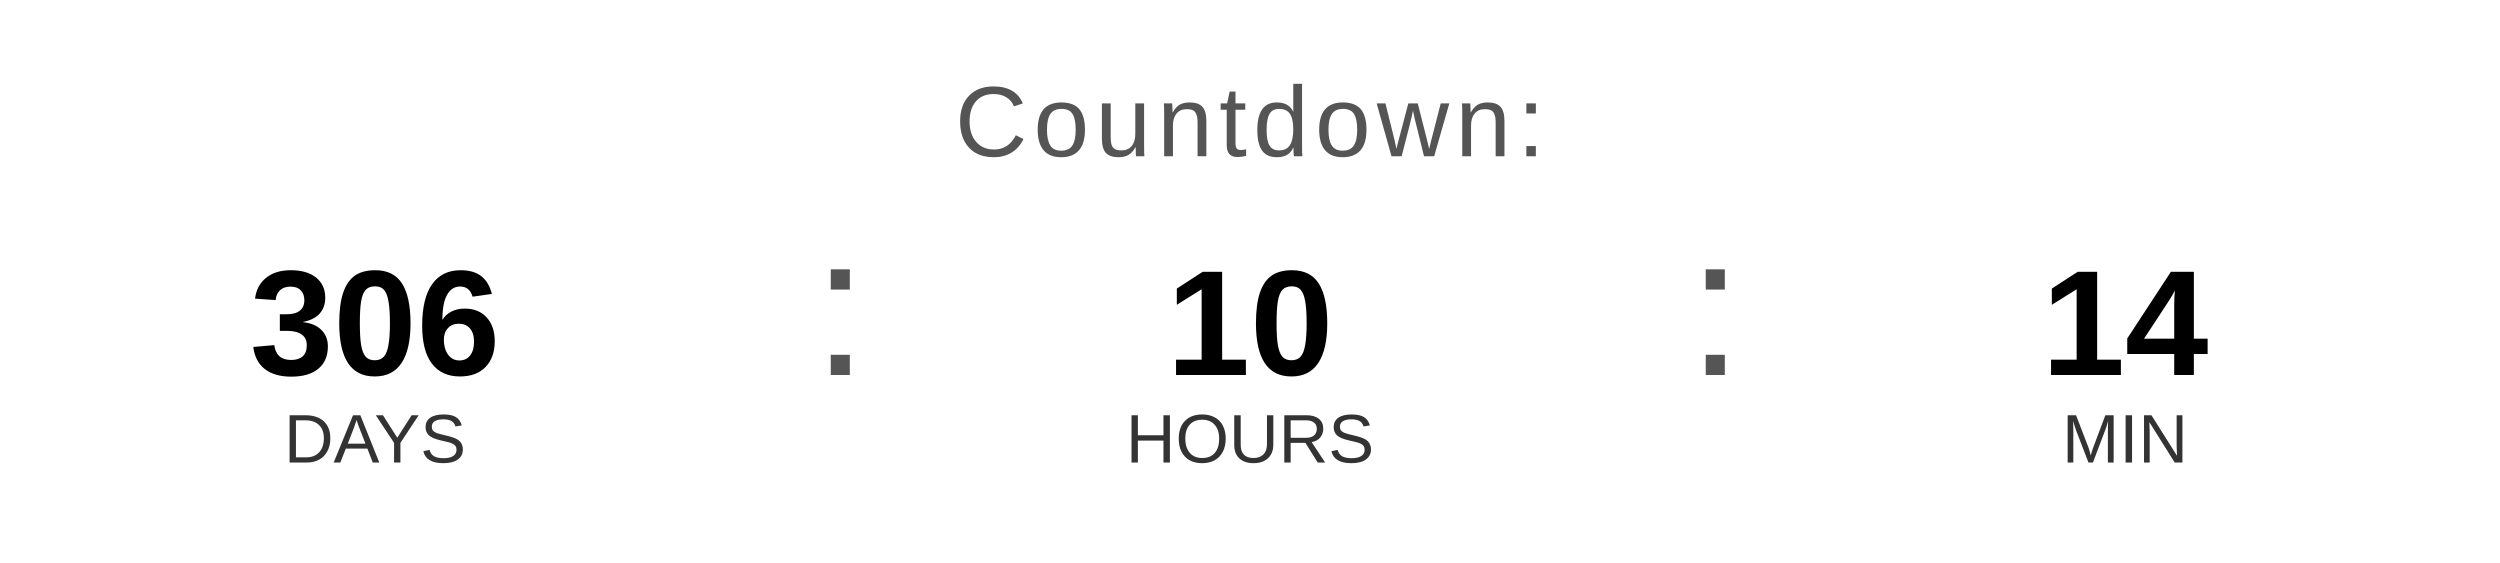
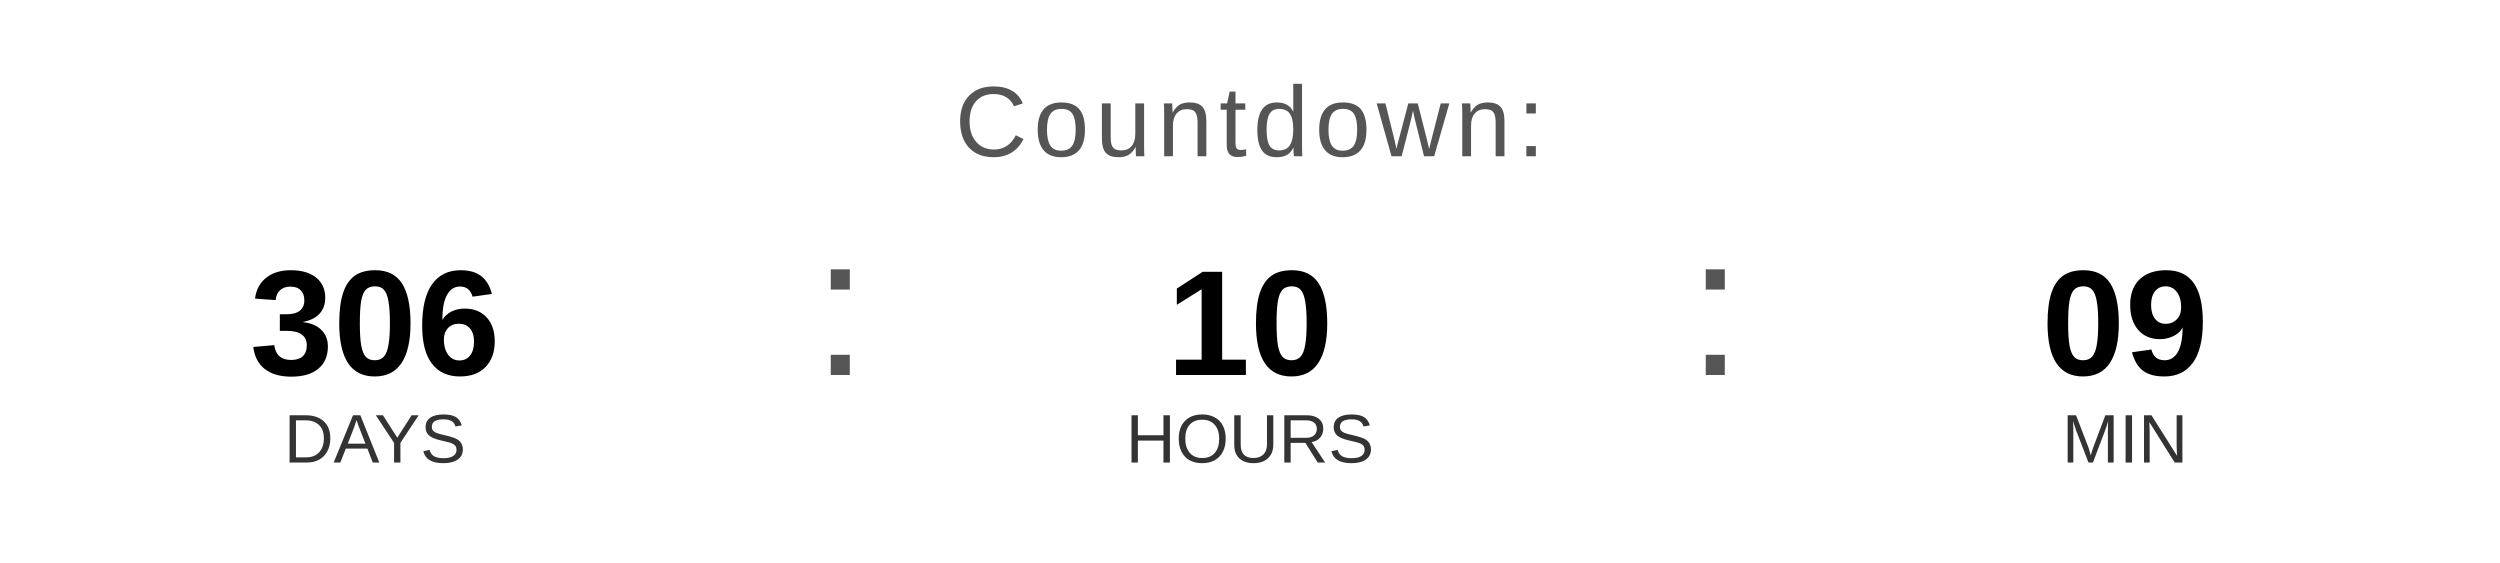
<svg xmlns="http://www.w3.org/2000/svg" width="400" height="90" viewBox="0 0 400 90">
  <text x="200" y="25" font-family="Arial, Helvetica, sans-serif" font-size="16" fill="#555555" text-anchor="middle" letter-spacing="1">
    Countdown:
  </text>
  <text x="60" y="60" font-family="Arial, Helvetica, sans-serif" font-size="24" font-weight="bold" fill="#000000" text-anchor="middle">306</text>
  <text x="60" y="74" font-family="Arial, Helvetica, sans-serif" font-size="11" fill="#333333" text-anchor="middle">DAYS</text>
  <text x="130" y="60" font-family="Arial, sans-serif" font-size="32" fill="#555555">:</text>
  <text x="200" y="60" font-family="Arial, Helvetica, sans-serif" font-size="24" font-weight="bold" fill="#000000" text-anchor="middle">10</text>
  <text x="200" y="74" font-family="Arial, Helvetica, sans-serif" font-size="11" fill="#333333" text-anchor="middle">HOURS</text>
  <text x="270" y="60" font-family="Arial, sans-serif" font-size="32" fill="#555555">:</text>
-   <text x="340" y="60" font-family="Arial, Helvetica, sans-serif" font-size="24" font-weight="bold" fill="#000000" text-anchor="middle">14</text>
+   <text x="340" y="60" font-family="Arial, Helvetica, sans-serif" font-size="24" font-weight="bold" fill="#000000" text-anchor="middle">09</text>
  <text x="340" y="74" font-family="Arial, Helvetica, sans-serif" font-size="11" fill="#333333" text-anchor="middle">MIN</text>
</svg>
